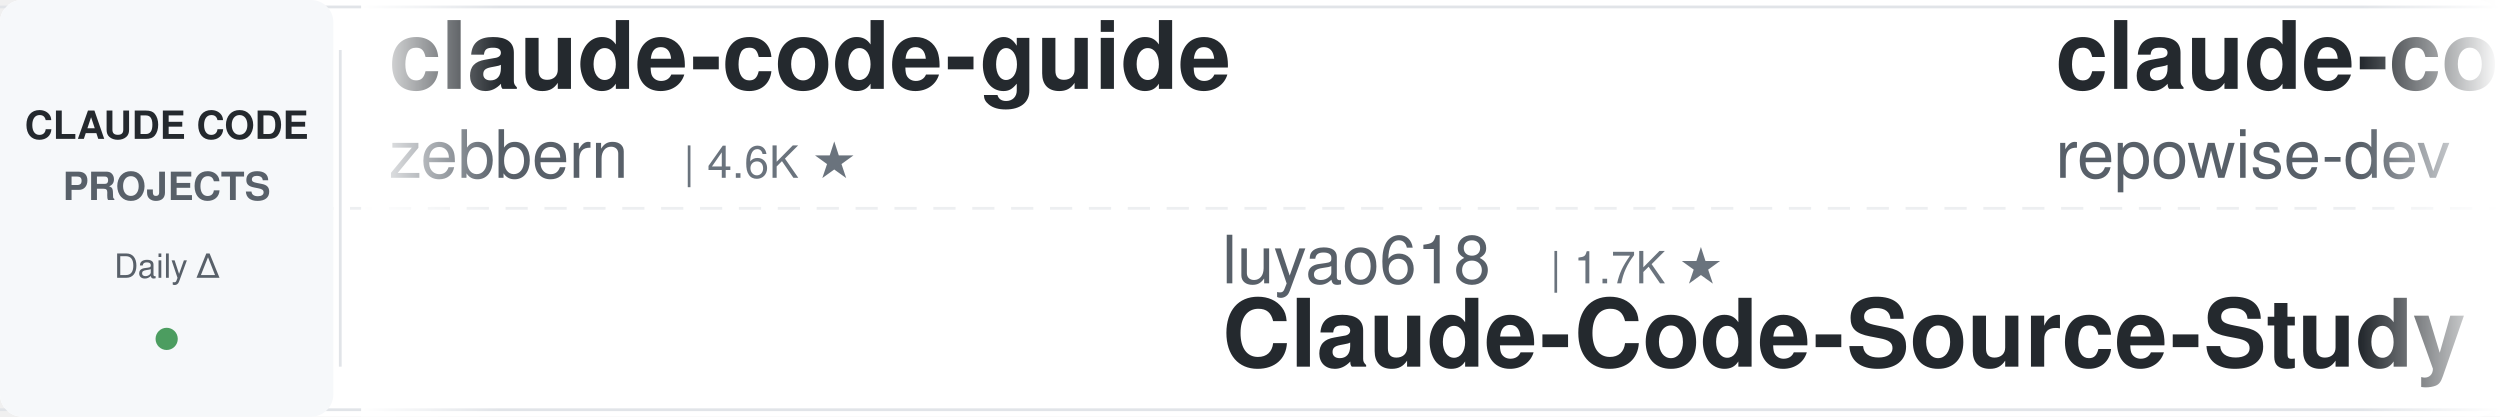
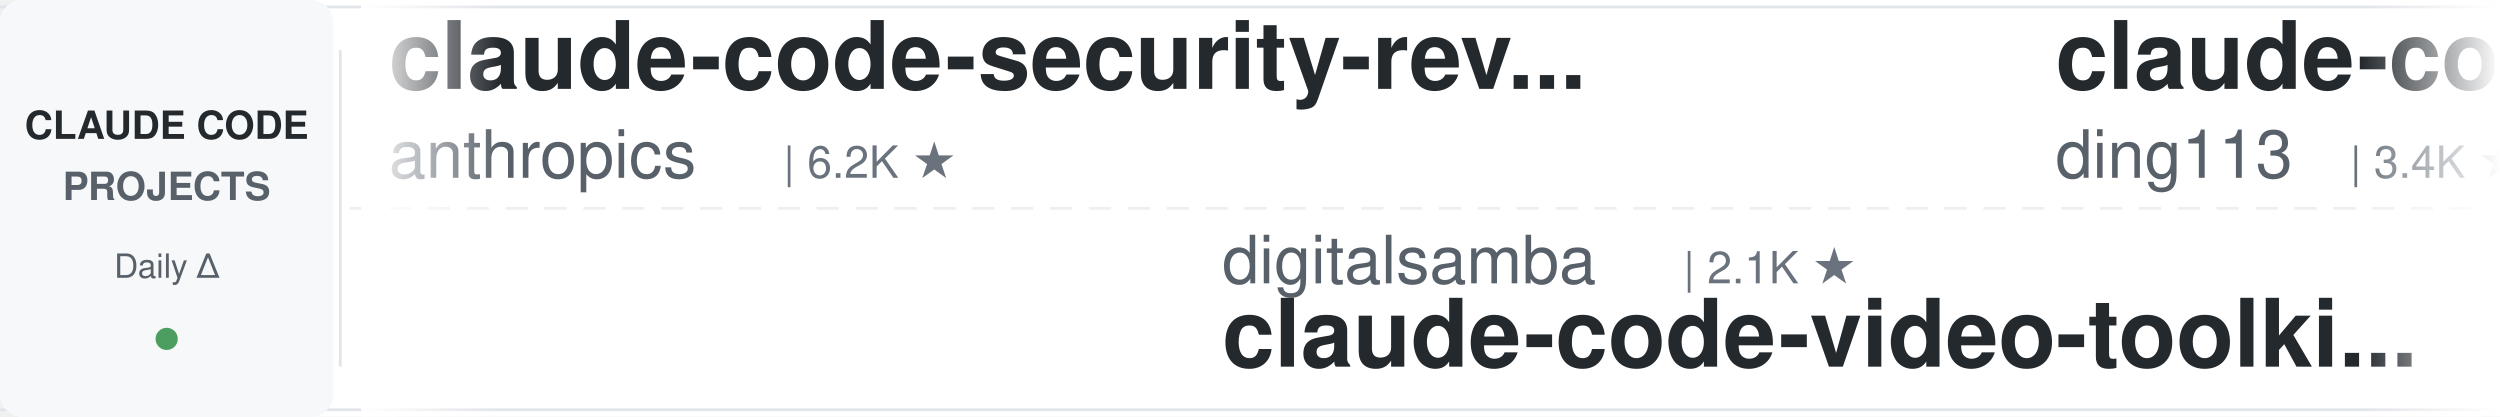
<svg xmlns="http://www.w3.org/2000/svg" width="900" height="150">
  <defs>
    <linearGradient id="leftFade" x1="0%" y1="0%" x2="100%" y2="0%">
      <stop offset="0%" style="stop-color:#ffffff;stop-opacity:1" />
      <stop offset="100%" style="stop-color:#ffffff;stop-opacity:0" />
    </linearGradient>
    <linearGradient id="rightFade" x1="0%" y1="0%" x2="100%" y2="0%">
      <stop offset="0%" style="stop-color:#ffffff;stop-opacity:0" />
      <stop offset="100%" style="stop-color:#ffffff;stop-opacity:1" />
    </linearGradient>
  </defs>
  <rect width="900" height="150" fill="#ffffff" rx="8" />
  <rect x="0" y="2" width="900" height="1" fill="#e1e4e8" />
  <rect x="0" y="147" width="900" height="1" fill="#e1e4e8" />
  <line x1="0" y1="75" x2="900" y2="75" stroke="#e1e4e8" stroke-width="1" stroke-dasharray="8 6" opacity="0.6" />
  <rect x="0" y="0" width="120" height="150" fill="#f6f8fa" rx="8" />
  <text x="60" y="50" font-family="-apple-system, BlinkMacSystemFont, 'Segoe UI', Helvetica, Arial, sans-serif" font-size="14" font-weight="600" fill="#24292e" text-anchor="middle">CLAUDE CODE</text>
  <text x="60" y="72" font-family="-apple-system, BlinkMacSystemFont, 'Segoe UI', Helvetica, Arial, sans-serif" font-size="14" font-weight="600" fill="#586069" text-anchor="middle">PROJECTS</text>
  <text x="60" y="100" font-family="-apple-system, BlinkMacSystemFont, 'Segoe UI', Helvetica, Arial, sans-serif" font-size="12" font-weight="500" fill="#586069" text-anchor="middle">Daily Δ</text>
  <circle cx="60" cy="122" r="4" fill="#22863a" opacity="0.8" />
  <rect x="122" y="18" width="1" height="114" fill="#e1e4e8" />
  <clipPath id="tickerClip">
    <rect x="130" y="0" width="770" height="150" />
  </clipPath>
  <g clip-path="url(#tickerClip)">
    <g id="tickerItems">
      <animateTransform attributeName="transform" attributeType="XML" type="translate" from="0 0" to="-3000 0" dur="54s" repeatCount="indefinite" />
      <g transform="translate(0, 0)">
-         <text x="140" y="32" font-family="-apple-system, BlinkMacSystemFont, 'Segoe UI', Helvetica, Arial, sans-serif" font-size="34" font-weight="600" fill="#24292e">claude-code-guide</text>
-         <text x="140" y="64" font-family="-apple-system, BlinkMacSystemFont, 'Segoe UI', Helvetica, Arial, sans-serif" font-size="24" font-weight="400" fill="#586069">zebbern</text>
-         <text x="246" y="64" font-family="-apple-system, BlinkMacSystemFont, 'Segoe UI', Helvetica, Arial, sans-serif" font-size="16" font-weight="500" fill="#6a737d">| 4.6K ★</text>
+         <text x="140" y="32" font-family="-apple-system, BlinkMacSystemFont, 'Segoe UI', Helvetica, Arial, sans-serif" font-size="34" font-weight="600" fill="#24292e">claude-code-security-rev...</text>
+         <text x="140" y="64" font-family="-apple-system, BlinkMacSystemFont, 'Segoe UI', Helvetica, Arial, sans-serif" font-size="24" font-weight="400" fill="#586069">anthropics</text>
+         <text x="282" y="64" font-family="-apple-system, BlinkMacSystemFont, 'Segoe UI', Helvetica, Arial, sans-serif" font-size="16" font-weight="500" fill="#6a737d">| 6.2K ★</text>
      </g>
      <g transform="translate(300, 0)">
-         <text x="140" y="102" font-family="-apple-system, BlinkMacSystemFont, 'Segoe UI', Helvetica, Arial, sans-serif" font-size="24" font-weight="400" fill="#586069">luyao618</text>
-         <text x="258" y="102" font-family="-apple-system, BlinkMacSystemFont, 'Segoe UI', Helvetica, Arial, sans-serif" font-size="16" font-weight="500" fill="#6a737d">| 1.7K ★</text>
-         <text x="140" y="132" font-family="-apple-system, BlinkMacSystemFont, 'Segoe UI', Helvetica, Arial, sans-serif" font-size="34" font-weight="600" fill="#24292e">Claude-Code-Source-Study</text>
+         <text x="140" y="102" font-family="-apple-system, BlinkMacSystemFont, 'Segoe UI', Helvetica, Arial, sans-serif" font-size="24" font-weight="400" fill="#586069">digitalsamba</text>
+         <text x="306" y="102" font-family="-apple-system, BlinkMacSystemFont, 'Segoe UI', Helvetica, Arial, sans-serif" font-size="16" font-weight="500" fill="#6a737d">| 2.1K ★</text>
+         <text x="140" y="132" font-family="-apple-system, BlinkMacSystemFont, 'Segoe UI', Helvetica, Arial, sans-serif" font-size="34" font-weight="600" fill="#24292e">claude-code-video-toolki...</text>
      </g>
      <g transform="translate(600, 0)">
-         <text x="140" y="32" font-family="-apple-system, BlinkMacSystemFont, 'Segoe UI', Helvetica, Arial, sans-serif" font-size="34" font-weight="600" fill="#24292e">claude-code-prompts</text>
-         <text x="140" y="64" font-family="-apple-system, BlinkMacSystemFont, 'Segoe UI', Helvetica, Arial, sans-serif" font-size="24" font-weight="400" fill="#586069">repowise-dev</text>
-         <text x="306" y="64" font-family="-apple-system, BlinkMacSystemFont, 'Segoe UI', Helvetica, Arial, sans-serif" font-size="16" font-weight="500" fill="#6a737d">| 1.2K ★</text>
+         <text x="140" y="32" font-family="-apple-system, BlinkMacSystemFont, 'Segoe UI', Helvetica, Arial, sans-serif" font-size="34" font-weight="600" fill="#24292e">claude-code-hub</text>
+         <text x="140" y="64" font-family="-apple-system, BlinkMacSystemFont, 'Segoe UI', Helvetica, Arial, sans-serif" font-size="24" font-weight="400" fill="#586069">ding113</text>
+         <text x="246" y="64" font-family="-apple-system, BlinkMacSystemFont, 'Segoe UI', Helvetica, Arial, sans-serif" font-size="16" font-weight="500" fill="#6a737d">| 3.4K ★</text>
      </g>
      <g transform="translate(900, 0)">
-         <text x="140" y="102" font-family="-apple-system, BlinkMacSystemFont, 'Segoe UI', Helvetica, Arial, sans-serif" font-size="24" font-weight="400" fill="#586069">oboard</text>
-         <text x="234" y="102" font-family="-apple-system, BlinkMacSystemFont, 'Segoe UI', Helvetica, Arial, sans-serif" font-size="16" font-weight="500" fill="#6a737d">| 3.3K ★</text>
-         <text x="140" y="132" font-family="-apple-system, BlinkMacSystemFont, 'Segoe UI', Helvetica, Arial, sans-serif" font-size="34" font-weight="600" fill="#24292e">claude-code-rev</text>
+         <text x="140" y="102" font-family="-apple-system, BlinkMacSystemFont, 'Segoe UI', Helvetica, Arial, sans-serif" font-size="24" font-weight="400" fill="#586069">huangserva</text>
+         <text x="282" y="102" font-family="-apple-system, BlinkMacSystemFont, 'Segoe UI', Helvetica, Arial, sans-serif" font-size="16" font-weight="500" fill="#6a737d">| 628 ★</text>
+         <text x="140" y="132" font-family="-apple-system, BlinkMacSystemFont, 'Segoe UI', Helvetica, Arial, sans-serif" font-size="34" font-weight="600" fill="#24292e">claude-code-cli</text>
      </g>
      <g transform="translate(1200, 0)">
-         <text x="140" y="32" font-family="-apple-system, BlinkMacSystemFont, 'Segoe UI', Helvetica, Arial, sans-serif" font-size="34" font-weight="600" fill="#24292e">claude-code-source</text>
-         <text x="140" y="64" font-family="-apple-system, BlinkMacSystemFont, 'Segoe UI', Helvetica, Arial, sans-serif" font-size="24" font-weight="400" fill="#586069">JrCx7scC</text>
-         <text x="258" y="64" font-family="-apple-system, BlinkMacSystemFont, 'Segoe UI', Helvetica, Arial, sans-serif" font-size="16" font-weight="500" fill="#6a737d">| 376 ★</text>
+         <text x="140" y="32" font-family="-apple-system, BlinkMacSystemFont, 'Segoe UI', Helvetica, Arial, sans-serif" font-size="34" font-weight="600" fill="#24292e">claude-code-spec-workflo...</text>
+         <text x="140" y="64" font-family="-apple-system, BlinkMacSystemFont, 'Segoe UI', Helvetica, Arial, sans-serif" font-size="24" font-weight="400" fill="#586069">Pimzino</text>
+         <text x="246" y="64" font-family="-apple-system, BlinkMacSystemFont, 'Segoe UI', Helvetica, Arial, sans-serif" font-size="16" font-weight="500" fill="#6a737d">| 3.9K ★</text>
      </g>
      <g transform="translate(1500, 0)">
+         <text x="140" y="102" font-family="-apple-system, BlinkMacSystemFont, 'Segoe UI', Helvetica, Arial, sans-serif" font-size="24" font-weight="400" fill="#586069">Cranot</text>
+         <text x="234" y="102" font-family="-apple-system, BlinkMacSystemFont, 'Segoe UI', Helvetica, Arial, sans-serif" font-size="16" font-weight="500" fill="#6a737d">| 2.9K ★</text>
+         <text x="140" y="132" font-family="-apple-system, BlinkMacSystemFont, 'Segoe UI', Helvetica, Arial, sans-serif" font-size="34" font-weight="600" fill="#24292e">claude-code-guide</text>
+       </g>
+       <g transform="translate(1800, 0)">
+         <text x="140" y="32" font-family="-apple-system, BlinkMacSystemFont, 'Segoe UI', Helvetica, Arial, sans-serif" font-size="34" font-weight="600" fill="#24292e">claude-code-from-scratch</text>
+         <text x="140" y="64" font-family="-apple-system, BlinkMacSystemFont, 'Segoe UI', Helvetica, Arial, sans-serif" font-size="24" font-weight="400" fill="#586069">Windy3f3f3f3f</text>
+         <text x="318" y="64" font-family="-apple-system, BlinkMacSystemFont, 'Segoe UI', Helvetica, Arial, sans-serif" font-size="16" font-weight="500" fill="#6a737d">| 2.7K ★</text>
+       </g>
+       <g transform="translate(2100, 0)">
        <text x="140" y="102" font-family="-apple-system, BlinkMacSystemFont, 'Segoe UI', Helvetica, Arial, sans-serif" font-size="24" font-weight="400" fill="#586069">https-deeplearning-ai</text>
        <text x="414" y="102" font-family="-apple-system, BlinkMacSystemFont, 'Segoe UI', Helvetica, Arial, sans-serif" font-size="16" font-weight="500" fill="#6a737d">| 549 ★</text>
        <text x="140" y="132" font-family="-apple-system, BlinkMacSystemFont, 'Segoe UI', Helvetica, Arial, sans-serif" font-size="34" font-weight="600" fill="#24292e">sc-claude-code-files</text>
      </g>
-       <g transform="translate(1800, 0)">
-         <text x="140" y="32" font-family="-apple-system, BlinkMacSystemFont, 'Segoe UI', Helvetica, Arial, sans-serif" font-size="34" font-weight="600" fill="#24292e">claude-code-analysis</text>
-         <text x="140" y="64" font-family="-apple-system, BlinkMacSystemFont, 'Segoe UI', Helvetica, Arial, sans-serif" font-size="24" font-weight="400" fill="#586069">liuup</text>
-         <text x="222" y="64" font-family="-apple-system, BlinkMacSystemFont, 'Segoe UI', Helvetica, Arial, sans-serif" font-size="16" font-weight="500" fill="#6a737d">| 3.9K ★</text>
-       </g>
-       <g transform="translate(2100, 0)">
-         <text x="140" y="102" font-family="-apple-system, BlinkMacSystemFont, 'Segoe UI', Helvetica, Arial, sans-serif" font-size="24" font-weight="400" fill="#586069">disler</text>
-         <text x="234" y="102" font-family="-apple-system, BlinkMacSystemFont, 'Segoe UI', Helvetica, Arial, sans-serif" font-size="16" font-weight="500" fill="#6a737d">| 3.9K ★</text>
-         <text x="140" y="132" font-family="-apple-system, BlinkMacSystemFont, 'Segoe UI', Helvetica, Arial, sans-serif" font-size="34" font-weight="600" fill="#24292e">claude-code-hooks-master...</text>
-       </g>
      <g transform="translate(2400, 0)">
-         <text x="140" y="32" font-family="-apple-system, BlinkMacSystemFont, 'Segoe UI', Helvetica, Arial, sans-serif" font-size="34" font-weight="600" fill="#24292e">ralph-claude-code</text>
-         <text x="140" y="64" font-family="-apple-system, BlinkMacSystemFont, 'Segoe UI', Helvetica, Arial, sans-serif" font-size="24" font-weight="400" fill="#586069">frankbria</text>
-         <text x="270" y="64" font-family="-apple-system, BlinkMacSystemFont, 'Segoe UI', Helvetica, Arial, sans-serif" font-size="16" font-weight="500" fill="#6a737d">| 9.6K ★</text>
+         <text x="140" y="32" font-family="-apple-system, BlinkMacSystemFont, 'Segoe UI', Helvetica, Arial, sans-serif" font-size="34" font-weight="600" fill="#24292e">claude-code-best-practic...</text>
+         <text x="140" y="64" font-family="-apple-system, BlinkMacSystemFont, 'Segoe UI', Helvetica, Arial, sans-serif" font-size="24" font-weight="400" fill="#586069">shanraisshan</text>
+         <text x="306" y="64" font-family="-apple-system, BlinkMacSystemFont, 'Segoe UI', Helvetica, Arial, sans-serif" font-size="16" font-weight="500" fill="#6a737d">| 66.0K ★</text>
      </g>
      <g transform="translate(2700, 0)">
-         <text x="140" y="102" font-family="-apple-system, BlinkMacSystemFont, 'Segoe UI', Helvetica, Arial, sans-serif" font-size="24" font-weight="400" fill="#586069">edmund-io</text>
-         <text x="270" y="102" font-family="-apple-system, BlinkMacSystemFont, 'Segoe UI', Helvetica, Arial, sans-serif" font-size="16" font-weight="500" fill="#6a737d">| 1.5K ★</text>
-         <text x="140" y="132" font-family="-apple-system, BlinkMacSystemFont, 'Segoe UI', Helvetica, Arial, sans-serif" font-size="34" font-weight="600" fill="#24292e">edmunds-claude-code</text>
+         <text x="140" y="102" font-family="-apple-system, BlinkMacSystemFont, 'Segoe UI', Helvetica, Arial, sans-serif" font-size="24" font-weight="400" fill="#586069">Chachamaru127</text>
+         <text x="318" y="102" font-family="-apple-system, BlinkMacSystemFont, 'Segoe UI', Helvetica, Arial, sans-serif" font-size="16" font-weight="500" fill="#6a737d">| 3.1K ★</text>
+         <text x="140" y="132" font-family="-apple-system, BlinkMacSystemFont, 'Segoe UI', Helvetica, Arial, sans-serif" font-size="34" font-weight="600" fill="#24292e">claude-code-harness</text>
      </g>
      <g transform="translate(3000, 0)">
-         <text x="140" y="32" font-family="-apple-system, BlinkMacSystemFont, 'Segoe UI', Helvetica, Arial, sans-serif" font-size="34" font-weight="600" fill="#24292e">claude-code-guide</text>
-         <text x="140" y="64" font-family="-apple-system, BlinkMacSystemFont, 'Segoe UI', Helvetica, Arial, sans-serif" font-size="24" font-weight="400" fill="#586069">zebbern</text>
-         <text x="246" y="64" font-family="-apple-system, BlinkMacSystemFont, 'Segoe UI', Helvetica, Arial, sans-serif" font-size="16" font-weight="500" fill="#6a737d">| 4.6K ★</text>
+         <text x="140" y="32" font-family="-apple-system, BlinkMacSystemFont, 'Segoe UI', Helvetica, Arial, sans-serif" font-size="34" font-weight="600" fill="#24292e">claude-code-security-rev...</text>
+         <text x="140" y="64" font-family="-apple-system, BlinkMacSystemFont, 'Segoe UI', Helvetica, Arial, sans-serif" font-size="24" font-weight="400" fill="#586069">anthropics</text>
+         <text x="282" y="64" font-family="-apple-system, BlinkMacSystemFont, 'Segoe UI', Helvetica, Arial, sans-serif" font-size="16" font-weight="500" fill="#6a737d">| 6.2K ★</text>
      </g>
      <g transform="translate(3300, 0)">
-         <text x="140" y="102" font-family="-apple-system, BlinkMacSystemFont, 'Segoe UI', Helvetica, Arial, sans-serif" font-size="24" font-weight="400" fill="#586069">luyao618</text>
-         <text x="258" y="102" font-family="-apple-system, BlinkMacSystemFont, 'Segoe UI', Helvetica, Arial, sans-serif" font-size="16" font-weight="500" fill="#6a737d">| 1.7K ★</text>
-         <text x="140" y="132" font-family="-apple-system, BlinkMacSystemFont, 'Segoe UI', Helvetica, Arial, sans-serif" font-size="34" font-weight="600" fill="#24292e">Claude-Code-Source-Study</text>
+         <text x="140" y="102" font-family="-apple-system, BlinkMacSystemFont, 'Segoe UI', Helvetica, Arial, sans-serif" font-size="24" font-weight="400" fill="#586069">digitalsamba</text>
+         <text x="306" y="102" font-family="-apple-system, BlinkMacSystemFont, 'Segoe UI', Helvetica, Arial, sans-serif" font-size="16" font-weight="500" fill="#6a737d">| 2.1K ★</text>
+         <text x="140" y="132" font-family="-apple-system, BlinkMacSystemFont, 'Segoe UI', Helvetica, Arial, sans-serif" font-size="34" font-weight="600" fill="#24292e">claude-code-video-toolki...</text>
      </g>
      <g transform="translate(3600, 0)">
-         <text x="140" y="32" font-family="-apple-system, BlinkMacSystemFont, 'Segoe UI', Helvetica, Arial, sans-serif" font-size="34" font-weight="600" fill="#24292e">claude-code-prompts</text>
-         <text x="140" y="64" font-family="-apple-system, BlinkMacSystemFont, 'Segoe UI', Helvetica, Arial, sans-serif" font-size="24" font-weight="400" fill="#586069">repowise-dev</text>
-         <text x="306" y="64" font-family="-apple-system, BlinkMacSystemFont, 'Segoe UI', Helvetica, Arial, sans-serif" font-size="16" font-weight="500" fill="#6a737d">| 1.2K ★</text>
+         <text x="140" y="32" font-family="-apple-system, BlinkMacSystemFont, 'Segoe UI', Helvetica, Arial, sans-serif" font-size="34" font-weight="600" fill="#24292e">claude-code-hub</text>
+         <text x="140" y="64" font-family="-apple-system, BlinkMacSystemFont, 'Segoe UI', Helvetica, Arial, sans-serif" font-size="24" font-weight="400" fill="#586069">ding113</text>
+         <text x="246" y="64" font-family="-apple-system, BlinkMacSystemFont, 'Segoe UI', Helvetica, Arial, sans-serif" font-size="16" font-weight="500" fill="#6a737d">| 3.4K ★</text>
      </g>
      <g transform="translate(3900, 0)">
-         <text x="140" y="102" font-family="-apple-system, BlinkMacSystemFont, 'Segoe UI', Helvetica, Arial, sans-serif" font-size="24" font-weight="400" fill="#586069">oboard</text>
-         <text x="234" y="102" font-family="-apple-system, BlinkMacSystemFont, 'Segoe UI', Helvetica, Arial, sans-serif" font-size="16" font-weight="500" fill="#6a737d">| 3.3K ★</text>
-         <text x="140" y="132" font-family="-apple-system, BlinkMacSystemFont, 'Segoe UI', Helvetica, Arial, sans-serif" font-size="34" font-weight="600" fill="#24292e">claude-code-rev</text>
+         <text x="140" y="102" font-family="-apple-system, BlinkMacSystemFont, 'Segoe UI', Helvetica, Arial, sans-serif" font-size="24" font-weight="400" fill="#586069">huangserva</text>
+         <text x="282" y="102" font-family="-apple-system, BlinkMacSystemFont, 'Segoe UI', Helvetica, Arial, sans-serif" font-size="16" font-weight="500" fill="#6a737d">| 628 ★</text>
+         <text x="140" y="132" font-family="-apple-system, BlinkMacSystemFont, 'Segoe UI', Helvetica, Arial, sans-serif" font-size="34" font-weight="600" fill="#24292e">claude-code-cli</text>
      </g>
    </g>
  </g>
  <rect x="130" y="0" width="50" height="150" fill="url(#leftFade)" />
  <rect x="850" y="0" width="50" height="150" fill="url(#rightFade)" />
</svg>
